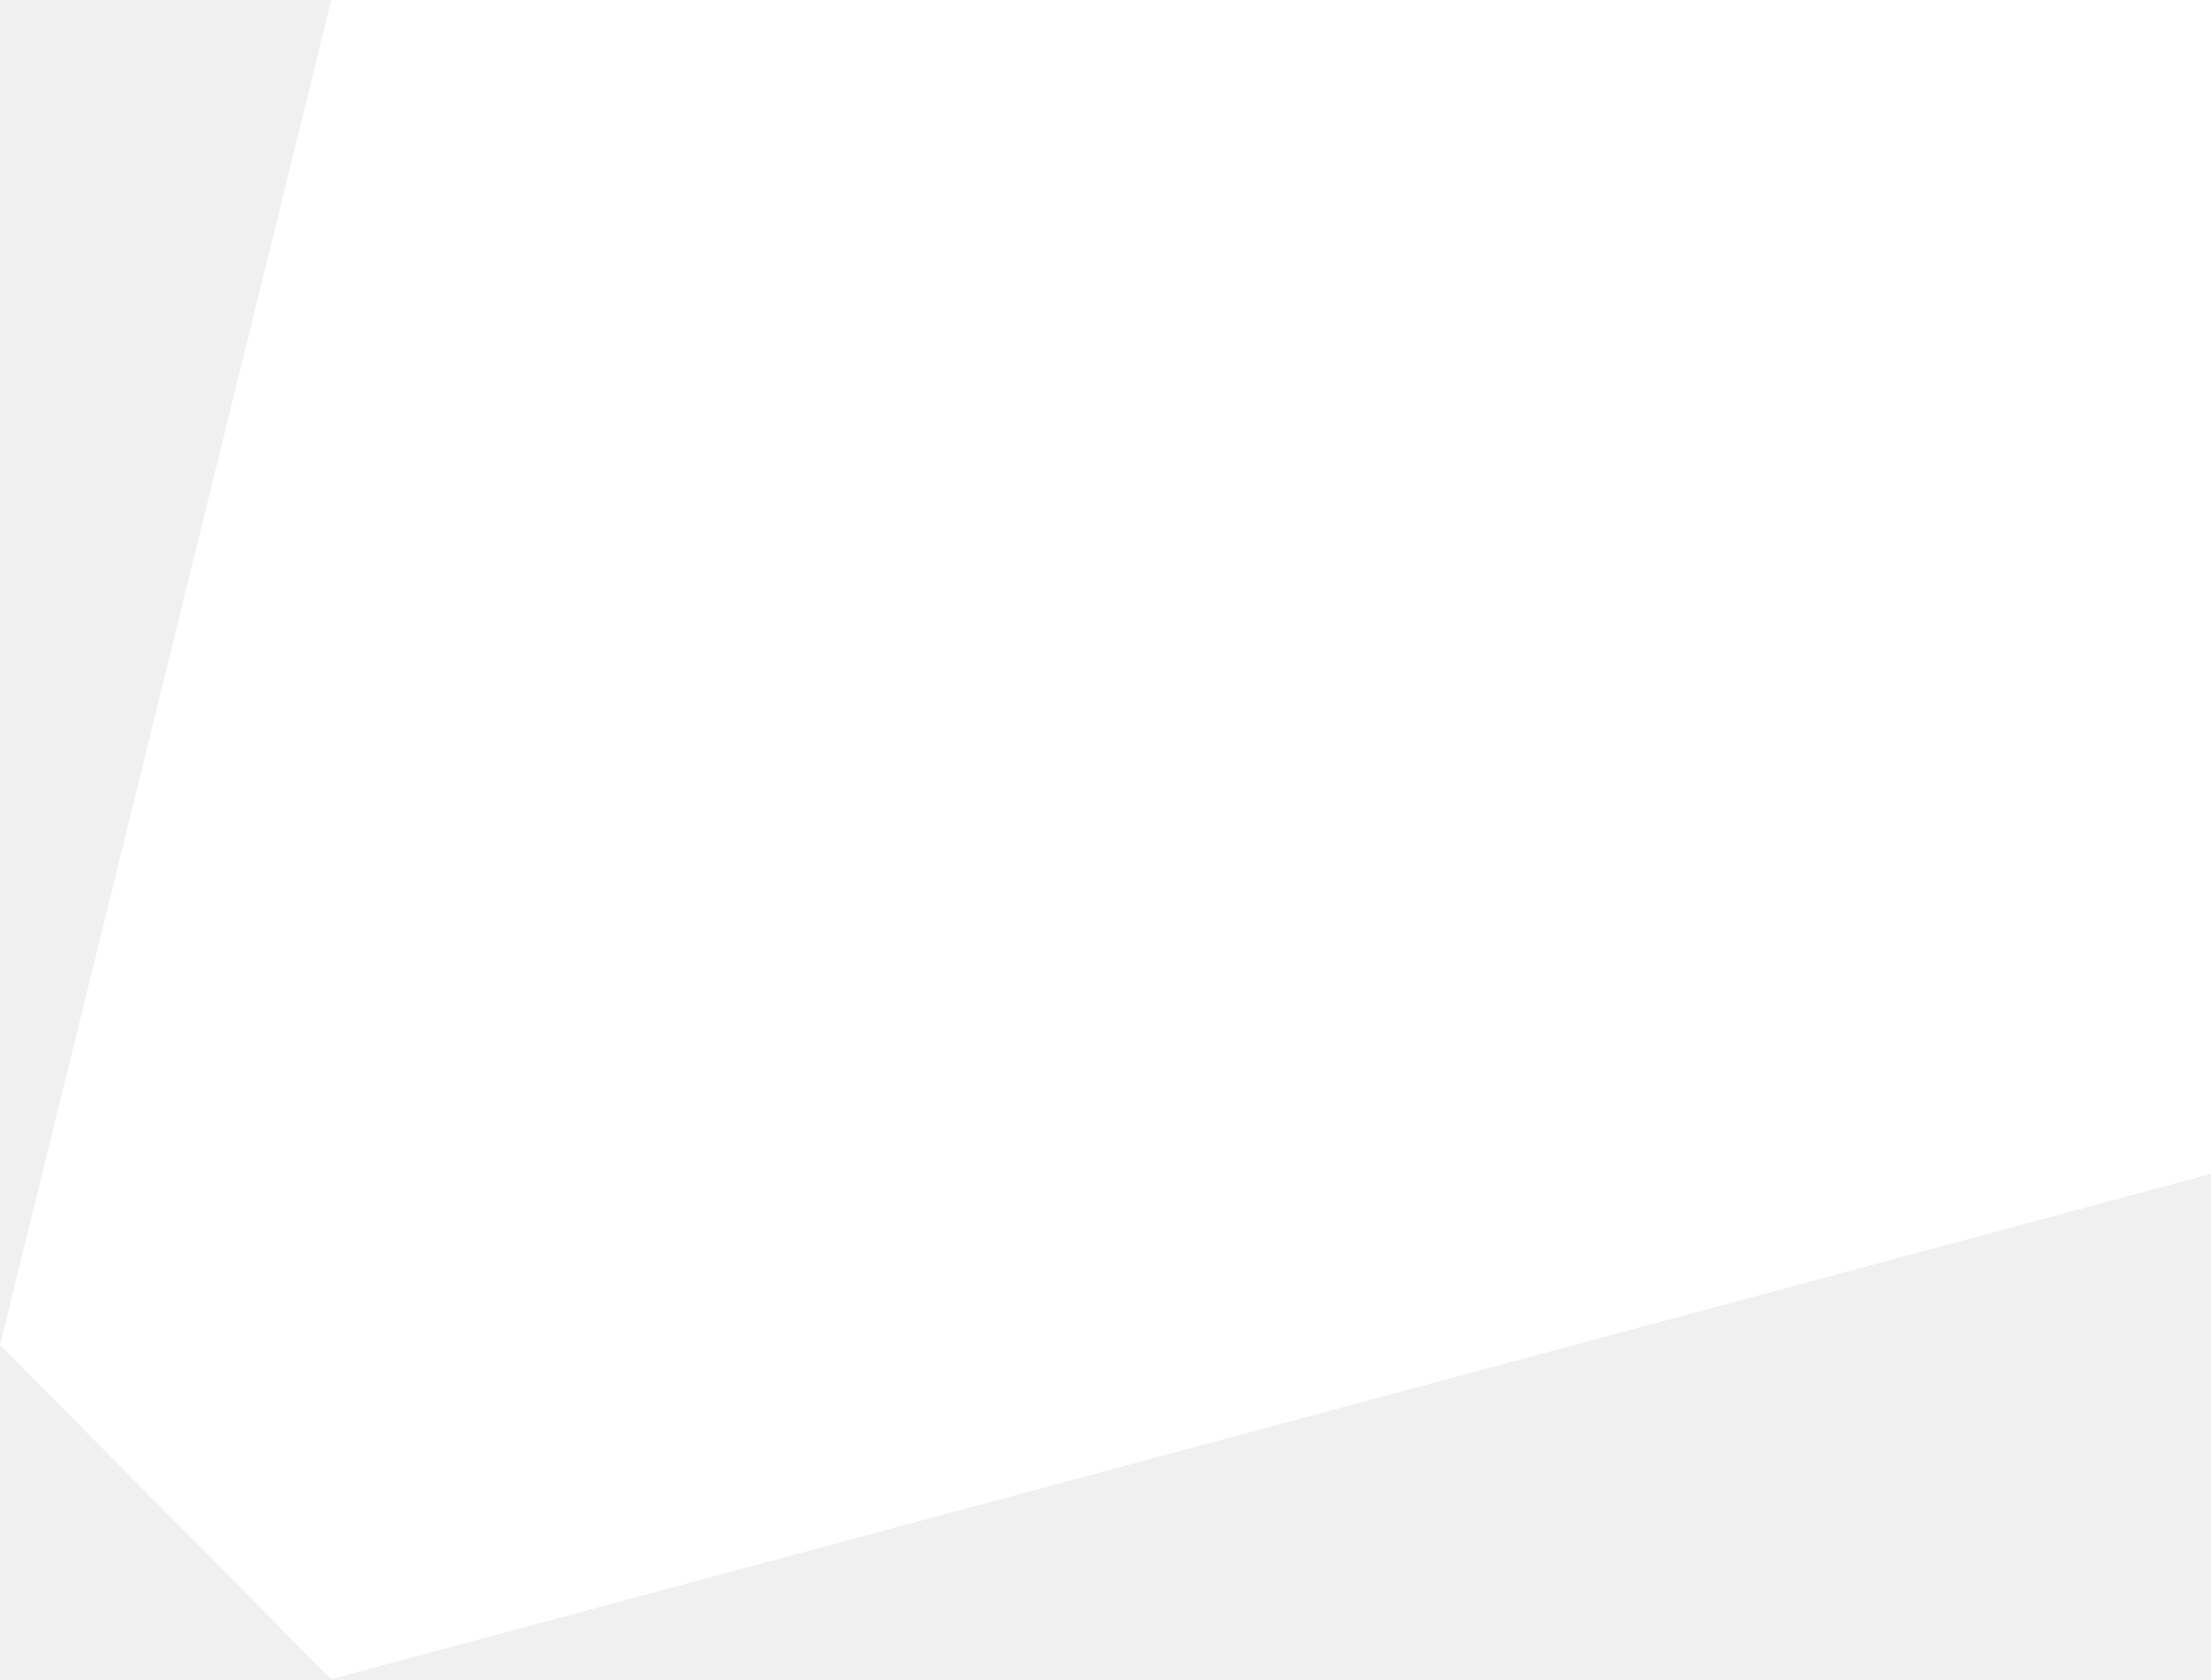
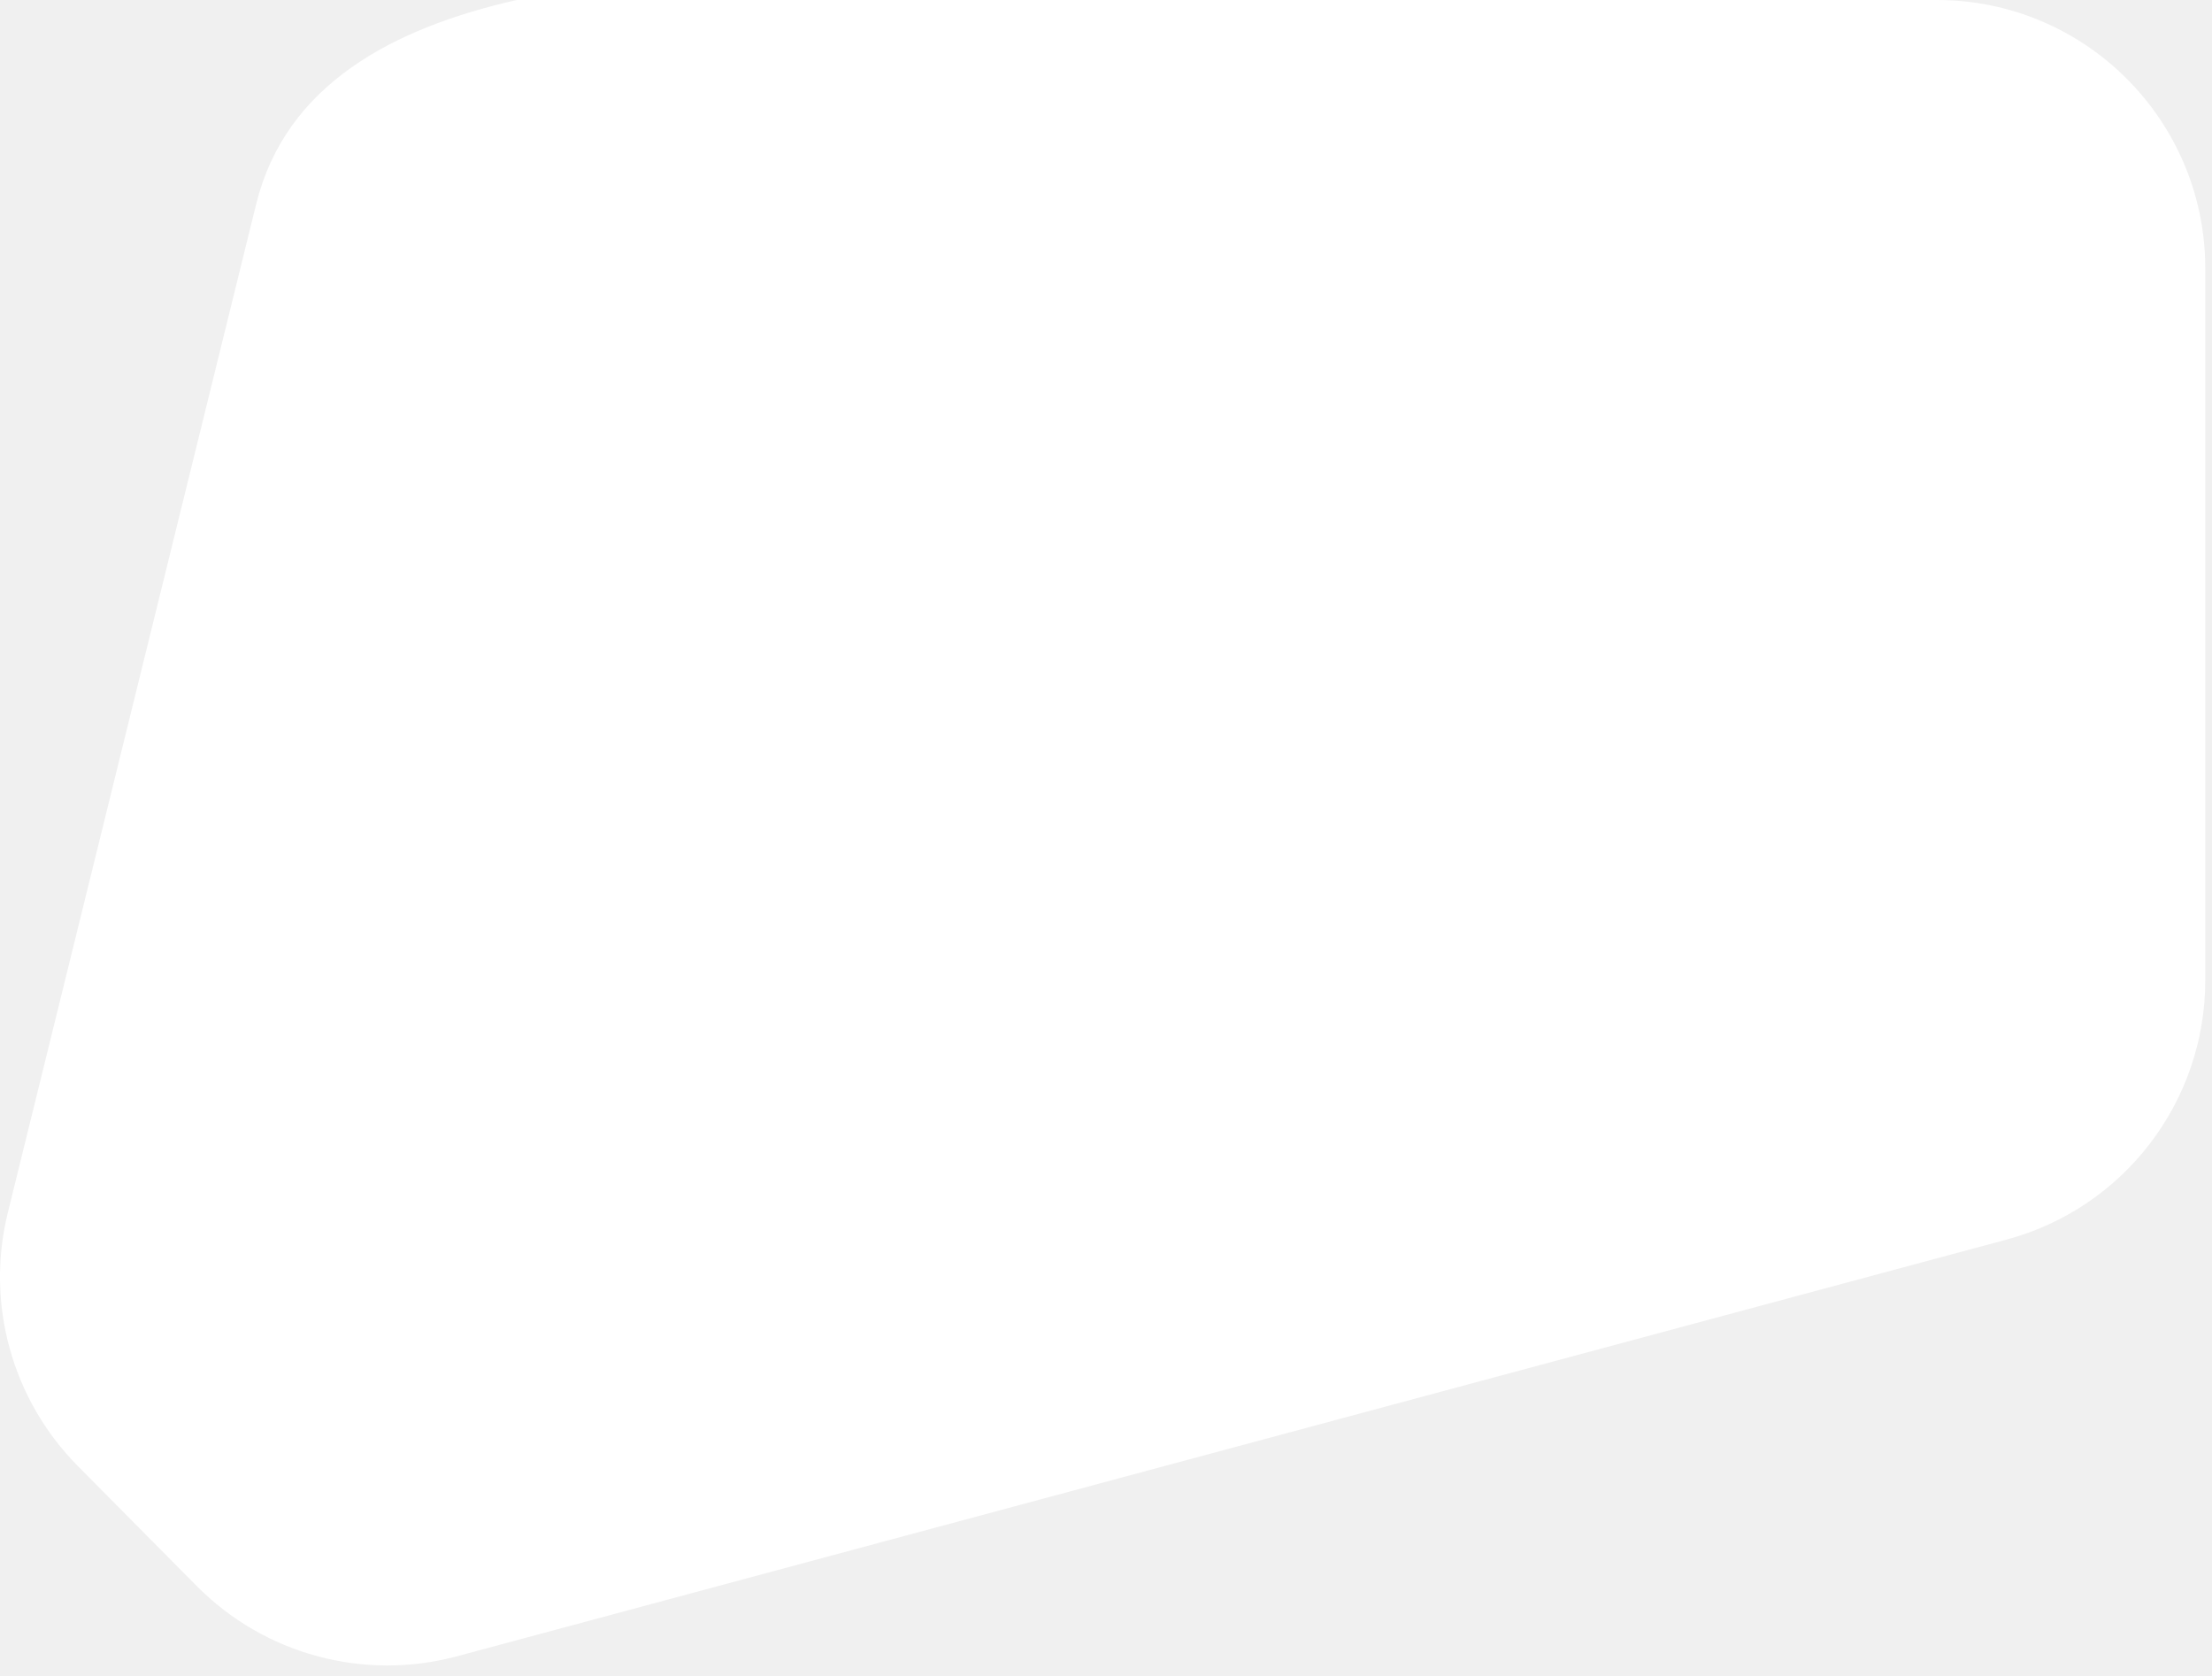
- <svg xmlns="http://www.w3.org/2000/svg" width="208" height="158" viewBox="0 0 208 158" fill="none">
-   <path d="M31.164 158L0 126.547L31.164 0H208V110.453L31.164 158Z" fill="white" />
+ <svg xmlns="http://www.w3.org/2000/svg" width="206" height="156" viewBox="0 0 206 156" fill="none">
+   <path d="M42.564 154.228C33.892 156.56 24.635 154.061 18.314 147.682L7.241 136.506C1.112 130.32 -1.357 121.389 0.726 112.933L23.853 19.022C26.604 7.851 36.623 2.6 48.127 0H180.373C194.18 0 205.373 11.193 205.373 25V91.287C205.373 102.594 197.784 112.494 186.864 115.43L42.564 154.228Z" fill="white" />
</svg>
